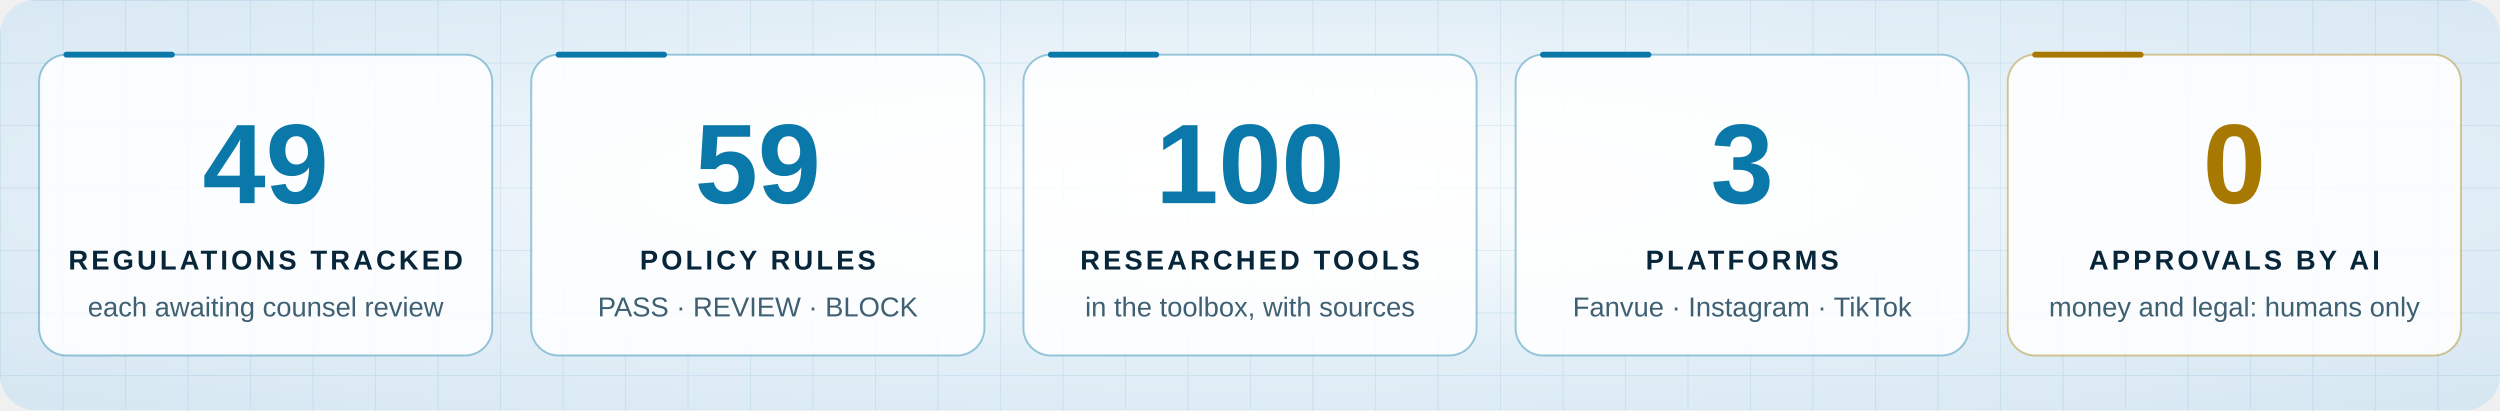
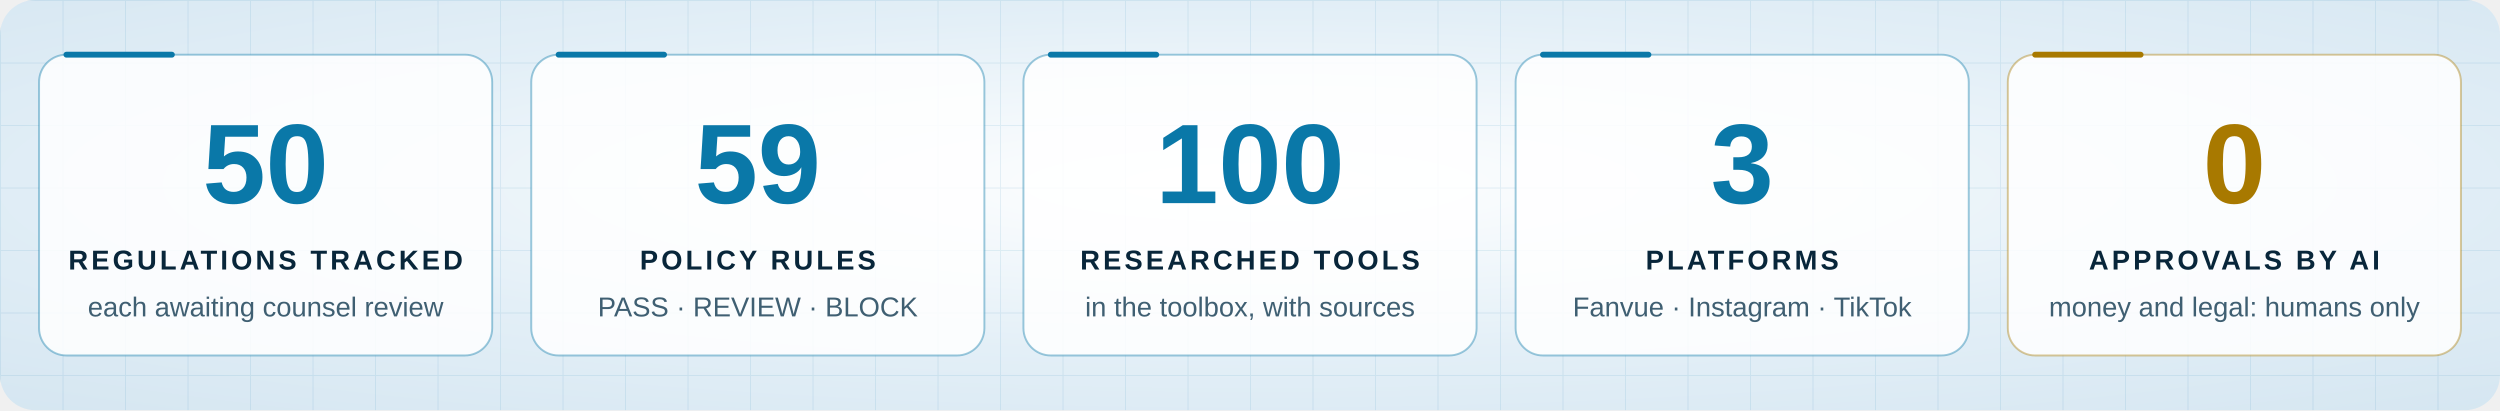
<svg xmlns="http://www.w3.org/2000/svg" viewBox="0 0 1280 210" width="1280" height="210" role="img" aria-labelledby="t d">
  <style>
.tile { animation: glow 4s ease-in-out infinite; }
@keyframes glow { 50% { opacity: .82; } }
@media (prefers-reduced-motion: reduce) { * { animation: none !important; } }
</style>
  <defs>
    <radialGradient id="sky" cx="50%" cy="45%" r="75%">
      <stop offset="0" stop-color="#ffffff" />
      <stop offset=".55" stop-color="#e3eff7" />
      <stop offset="1" stop-color="#d5e6f1" />
    </radialGradient>
    <pattern id="grid" width="32" height="32" patternUnits="userSpaceOnUse">
      <path d="M32 0H0V32" fill="none" stroke="#0a78a8" stroke-width="1" opacity="0.10" />
    </pattern>
    <radialGradient id="glow" cx="50%" cy="50%" r="50%">
      <stop offset="0" stop-color="#0a78a8" stop-opacity=".55" />
      <stop offset="1" stop-color="#0a78a8" stop-opacity="0" />
    </radialGradient>
    <linearGradient id="title" x1="0" x2="1">
      <stop offset="0" stop-color="#08263a" />
      <stop offset=".5" stop-color="#0a78a8" />
      <stop offset="1" stop-color="#a87900" />
    </linearGradient>
  </defs>
  <rect width="1280" height="210" rx="18" fill="url(#sky)" />
  <rect width="1280" height="210" rx="18" fill="url(#grid)" />
  <g font-family="Rajdhani, 'Segoe UI', 'Helvetica Neue', Arial, sans-serif">
    <g class="tile" style="animation-delay:0.0s">
      <rect x="20.0" y="28" width="232" height="154" rx="14" fill="#ffffff" fill-opacity="0.85" stroke="#0a78a8" stroke-opacity=".4" />
      <path d="M34.0 28h54" stroke="#0a78a8" stroke-width="3" stroke-linecap="round" />
-       <text x="136.0" y="104" text-anchor="middle" font-size="58" font-weight="700" fill="#0a78a8" class="num">49</text>
+       <text x="136.0" y="104" text-anchor="middle" font-size="58" font-weight="700" fill="#0a78a8" class="num">50</text>
      <text x="136.0" y="138" text-anchor="middle" font-size="14" font-weight="700" letter-spacing="1.6" fill="#08263a">REGULATIONS TRACKED</text>
      <text x="136.0" y="162" text-anchor="middle" font-size="14" fill="#3f5f72">each awaiting counsel review</text>
    </g>
    <g class="tile" style="animation-delay:0.4s">
      <rect x="272.0" y="28" width="232" height="154" rx="14" fill="#ffffff" fill-opacity="0.85" stroke="#0a78a8" stroke-opacity=".4" />
      <path d="M286.0 28h54" stroke="#0a78a8" stroke-width="3" stroke-linecap="round" />
      <text x="388.0" y="104" text-anchor="middle" font-size="58" font-weight="700" fill="#0a78a8" class="num">59</text>
      <text x="388.0" y="138" text-anchor="middle" font-size="14" font-weight="700" letter-spacing="1.6" fill="#08263a">POLICY RULES</text>
      <text x="388.0" y="162" text-anchor="middle" font-size="14" fill="#3f5f72">PASS · REVIEW · BLOCK</text>
    </g>
    <g class="tile" style="animation-delay:0.8s">
      <rect x="524.0" y="28" width="232" height="154" rx="14" fill="#ffffff" fill-opacity="0.85" stroke="#0a78a8" stroke-opacity=".4" />
      <path d="M538.0 28h54" stroke="#0a78a8" stroke-width="3" stroke-linecap="round" />
      <text x="640.0" y="104" text-anchor="middle" font-size="58" font-weight="700" fill="#0a78a8" class="num">100</text>
      <text x="640.0" y="138" text-anchor="middle" font-size="14" font-weight="700" letter-spacing="1.6" fill="#08263a">RESEARCHED TOOLS</text>
      <text x="640.0" y="162" text-anchor="middle" font-size="14" fill="#3f5f72">in the toolbox, with sources</text>
    </g>
    <g class="tile" style="animation-delay:1.2s">
      <rect x="776.0" y="28" width="232" height="154" rx="14" fill="#ffffff" fill-opacity="0.85" stroke="#0a78a8" stroke-opacity=".4" />
      <path d="M790.0 28h54" stroke="#0a78a8" stroke-width="3" stroke-linecap="round" />
      <text x="892.0" y="104" text-anchor="middle" font-size="58" font-weight="700" fill="#0a78a8" class="num">3</text>
      <text x="892.0" y="138" text-anchor="middle" font-size="14" font-weight="700" letter-spacing="1.6" fill="#08263a">PLATFORMS</text>
      <text x="892.0" y="162" text-anchor="middle" font-size="14" fill="#3f5f72">Fanvue · Instagram · TikTok</text>
    </g>
    <g class="tile" style="animation-delay:1.6s">
      <rect x="1028.0" y="28" width="232" height="154" rx="14" fill="#ffffff" fill-opacity="0.85" stroke="#a87900" stroke-opacity=".4" />
      <path d="M1042.0 28h54" stroke="#a87900" stroke-width="3" stroke-linecap="round" />
      <text x="1144.0" y="104" text-anchor="middle" font-size="58" font-weight="700" fill="#a87900" class="num">0</text>
      <text x="1144.0" y="138" text-anchor="middle" font-size="14" font-weight="700" letter-spacing="1.6" fill="#08263a">APPROVALS BY AI</text>
      <text x="1144.0" y="162" text-anchor="middle" font-size="14" fill="#3f5f72">money and legal: humans only</text>
    </g>
  </g>
</svg>
